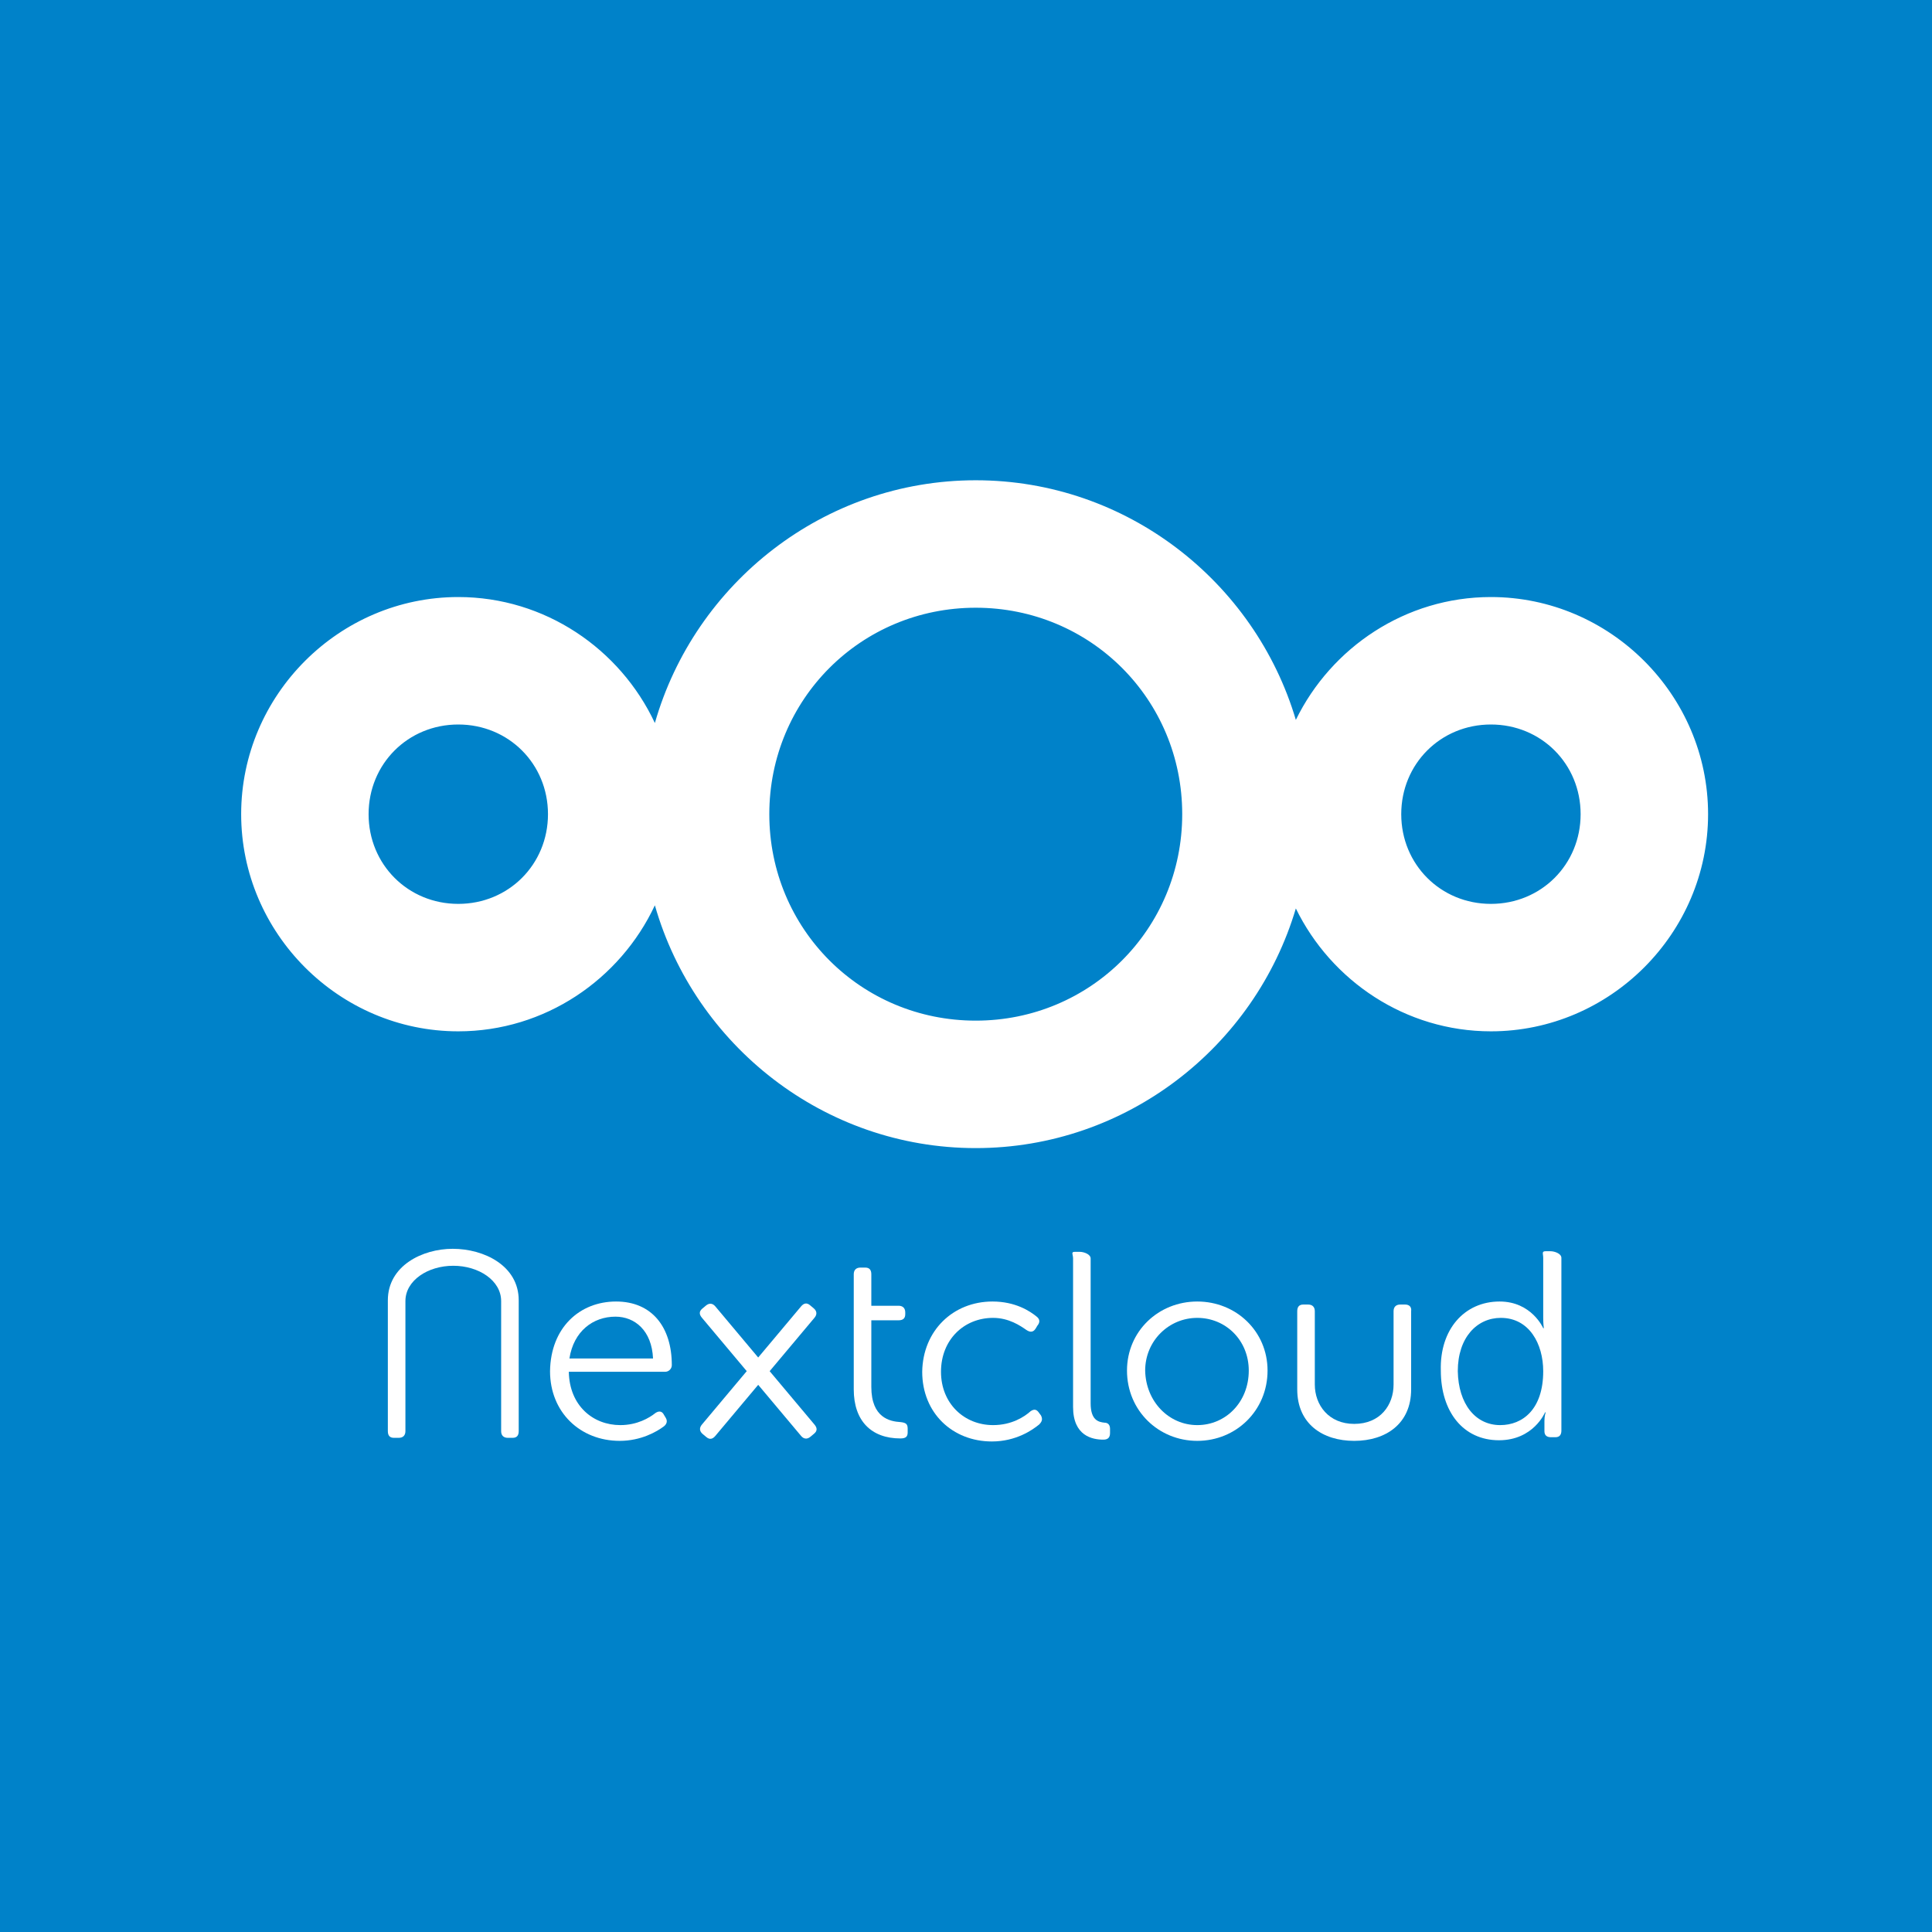
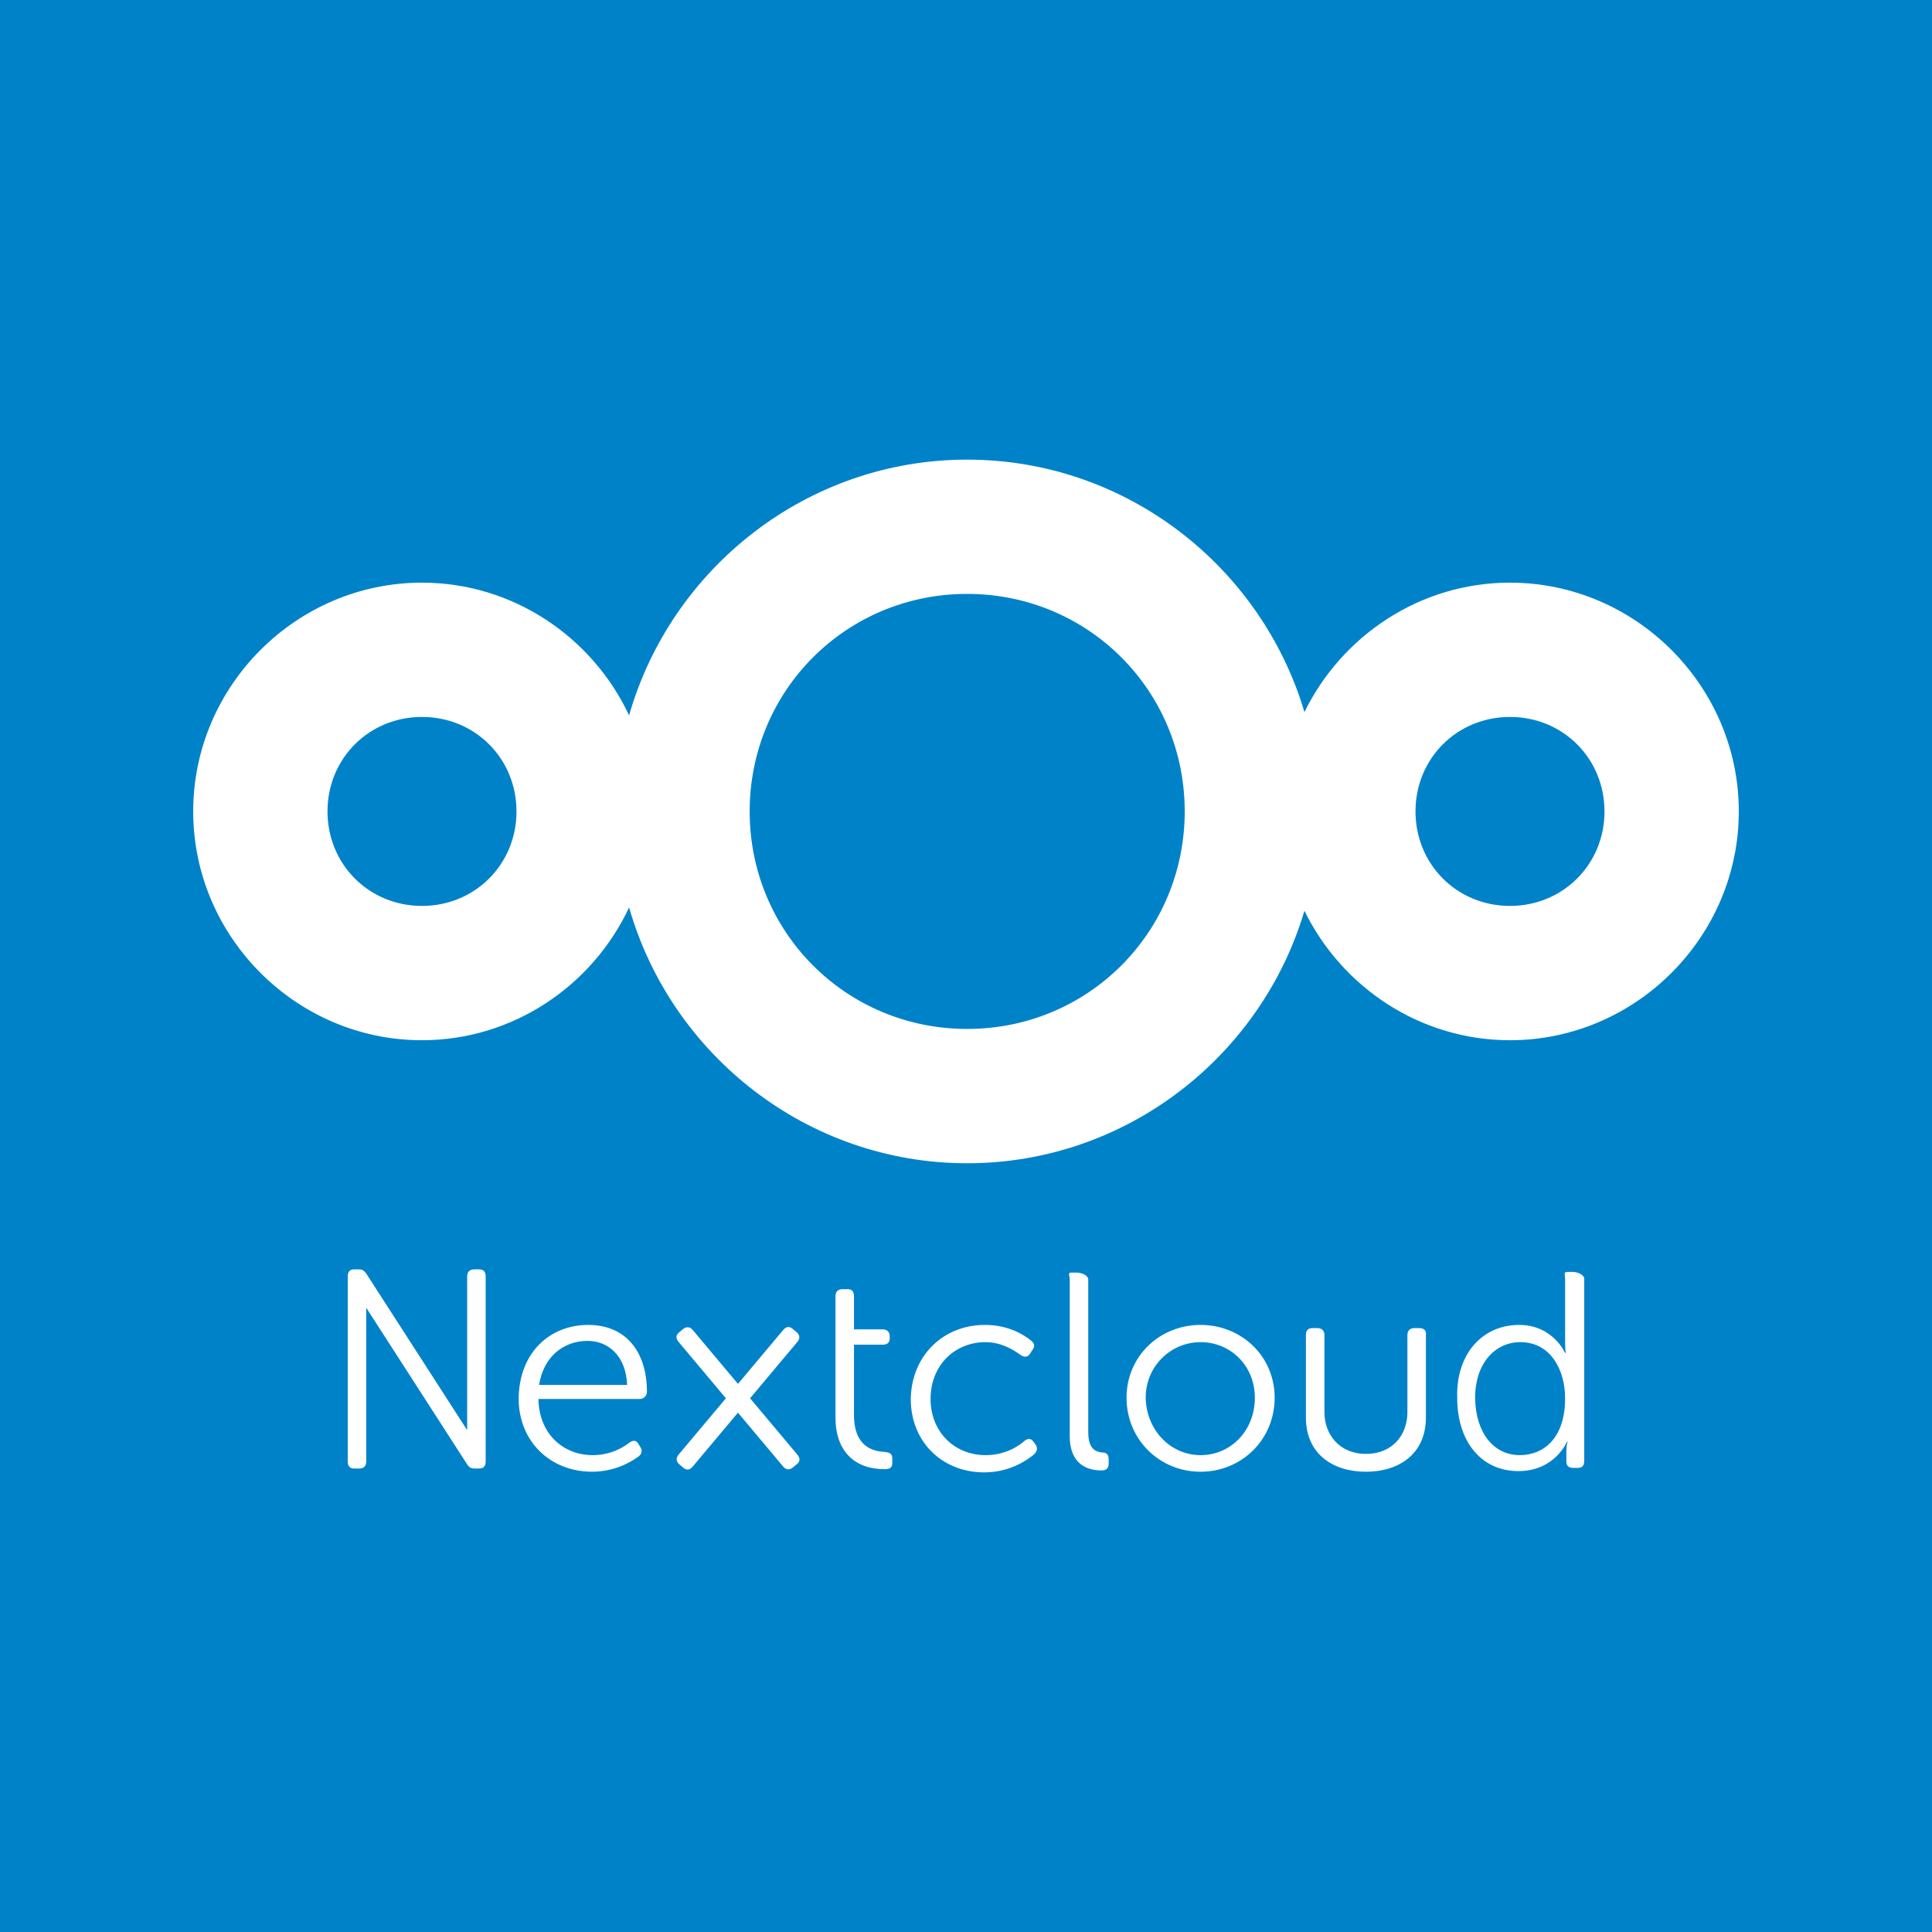
- <svg xmlns="http://www.w3.org/2000/svg" version="1.1" id="Layer_1" x="0px" y="0px" viewBox="0 0 150 150" enable-background="new 0 0 196.6 72" xml:space="preserve" width="4.233cm" height="4.233cm">
-   <defs id="defs18" />
-   <rect style="opacity:1;fill:#0082c9;fill-opacity:1;fill-rule:evenodd;stroke:none;stroke-width:0.1;stroke-miterlimit:4;stroke-dasharray:none;stroke-opacity:1" id="rect4145" width="150" height="150" x="0" y="-7.6293945e-06" />
-   <path style="color:#000000;font-style:normal;font-variant:normal;font-weight:normal;font-stretch:normal;font-size:medium;line-height:normal;font-family:sans-serif;text-indent:0;text-align:start;text-decoration:none;text-decoration-line:none;text-decoration-style:solid;text-decoration-color:#000000;letter-spacing:normal;word-spacing:normal;text-transform:none;direction:ltr;block-progression:tb;writing-mode:lr-tb;baseline-shift:baseline;text-anchor:start;white-space:normal;clip-rule:nonzero;display:inline;overflow:visible;visibility:visible;opacity:1;isolation:auto;mix-blend-mode:normal;color-interpolation:sRGB;color-interpolation-filters:linearRGB;solid-color:#000000;solid-opacity:1;fill:#ffffff;fill-opacity:1;fill-rule:nonzero;stroke:none;stroke-width:5.566;stroke-linecap:butt;stroke-linejoin:miter;stroke-miterlimit:10;stroke-dasharray:none;stroke-dashoffset:0;stroke-opacity:1;color-rendering:auto;image-rendering:auto;shape-rendering:auto;text-rendering:auto;enable-background:accumulate" d="m 75.756,37.288 c -11.805,0 -21.811,8.003 -24.912,18.847 -2.695,-5.752 -8.536,-9.781 -15.263,-9.781 -9.252,0 -16.857,7.605 -16.857,16.857 0,9.252 7.605,16.861 16.857,16.861 6.727,0 12.568,-4.032 15.263,-9.784 3.101,10.844 13.107,18.85 24.912,18.85 11.718,0 21.673,-7.885 24.853,-18.607 2.745,5.622 8.513,9.541 15.145,9.541 9.252,0 16.861,-7.609 16.861,-16.861 0,-9.252 -7.609,-16.857 -16.861,-16.857 -6.632,0 -12.4,3.917 -15.145,9.538 C 97.429,45.17 87.474,37.288 75.756,37.288 Z m 0,9.896 c 8.912,0 16.031,7.116 16.031,16.027 0,8.912 -7.119,16.031 -16.031,16.031 -8.912,0 -16.027,-7.119 -16.027,-16.031 0,-8.912 7.116,-16.027 16.027,-16.027 z m -40.176,9.066 c 3.904,0 6.965,3.057 6.965,6.962 0,3.904 -3.061,6.965 -6.965,6.965 -3.904,0 -6.962,-3.061 -6.962,-6.965 0,-3.904 3.057,-6.962 6.962,-6.962 z m 80.174,0 c 3.904,0 6.965,3.057 6.965,6.962 0,3.904 -3.061,6.965 -6.965,6.965 -3.904,0 -6.962,-3.061 -6.962,-6.965 0,-3.904 3.057,-6.962 6.962,-6.962 z" id="XMLID_107_" />
-   <g id="g4571" transform="matrix(0.4703852,0,0,0.4703852,30.11248,78.04733)" style="opacity:1;fill:#ffffff;fill-opacity:1">
-     <path id="XMLID_121_" d="m 37.67,48.9 c 5.9,0 9.2,4.2 9.2,10.5 0,0.6 -0.5,1.1 -1.1,1.1 l -15.9,0 c 0.1,5.6 4,8.8 8.5,8.8 2.8,0 4.8,-1.2 5.8,-2 0.6,-0.4 1.1,-0.3 1.4,0.3 l 0.3,0.5 c 0.3,0.5 0.2,1 -0.3,1.4 -1.2,0.9 -3.8,2.4 -7.3,2.4 -6.5,0 -11.5,-4.7 -11.5,-11.5 0.1,-7.2 4.9,-11.5 10.9,-11.5 z m 6.1,9.4 c -0.2,-4.6 -3,-6.9 -6.2,-6.9 -3.7,0 -6.9,2.4 -7.6,6.9 l 13.8,0 z" style="fill:#ffffff;fill-opacity:1" />
-     <path id="XMLID_119_" d="m 76.9,52.1 0,-2.5 0,-5.2 c 0,-0.7 0.4,-1.1 1.1,-1.1 l 0.8,0 c 0.7,0 1,0.4 1,1.1 l 0,5.2 4.5,0 c 0.7,0 1.1,0.4 1.1,1.1 l 0,0.3 c 0,0.7 -0.4,1 -1.1,1 l -4.5,0 0,11 c 0,5.1 3.1,5.7 4.8,5.8 0.9,0.1 1.2,0.3 1.2,1.1 l 0,0.6 c 0,0.7 -0.3,1 -1.2,1 -4.8,0 -7.7,-2.9 -7.7,-8.1 l 0,-11.3 z" style="fill:#ffffff;fill-opacity:1" />
-     <path id="XMLID_117_" d="m 99.8,48.9 c 3.8,0 6.2,1.6 7.3,2.5 0.5,0.4 0.6,0.9 0.1,1.5 l -0.3,0.5 c -0.4,0.6 -0.9,0.6 -1.5,0.2 -1,-0.7 -2.9,-2 -5.5,-2 -4.8,0 -8.6,3.6 -8.6,8.9 0,5.2 3.8,8.8 8.6,8.8 3.1,0 5.2,-1.4 6.2,-2.3 0.6,-0.4 1,-0.3 1.4,0.3 l 0.3,0.4 c 0.3,0.6 0.2,1 -0.3,1.5 -1.1,0.9 -3.8,2.8 -7.8,2.8 -6.5,0 -11.5,-4.7 -11.5,-11.5 0.1,-6.8 5.1,-11.6 11.6,-11.6 z" style="fill:#ffffff;fill-opacity:1" />
-     <path id="XMLID_115_" d="m 113.1,41.8 c 0,-0.7 -0.4,-1.1 0.3,-1.1 l 0.8,0 c 0.7,0 1.8,0.4 1.8,1.1 l 0,23.9 c 0,2.8 1.3,3.1 2.3,3.2 0.5,0 0.9,0.3 0.9,1 l 0,0.7 c 0,0.7 -0.3,1.1 -1.1,1.1 -1.8,0 -5,-0.6 -5,-5.4 l 0,-24.5 z" style="fill:#ffffff;fill-opacity:1" />
-     <path id="XMLID_112_" d="m 133.6,48.9 c 6.4,0 11.6,4.9 11.6,11.4 0,6.6 -5.2,11.6 -11.6,11.6 -6.4,0 -11.6,-5 -11.6,-11.6 0,-6.5 5.2,-11.4 11.6,-11.4 z m 0,20.4 c 4.7,0 8.5,-3.8 8.5,-9 0,-5 -3.8,-8.7 -8.5,-8.7 -4.7,0 -8.6,3.8 -8.6,8.7 0.1,5.1 3.9,9 8.6,9 z" style="fill:#ffffff;fill-opacity:1" />
-     <path id="XMLID_109_" d="m 183.5,48.9 c 5.3,0 7.2,4.4 7.2,4.4 l 0.1,0 c 0,0 -0.1,-0.7 -0.1,-1.7 l 0,-9.9 c 0,-0.7 -0.3,-1.1 0.4,-1.1 l 0.8,0 c 0.7,0 1.8,0.4 1.8,1.1 l 0,28.5 c 0,0.7 -0.3,1.1 -1,1.1 l -0.7,0 c -0.7,0 -1.1,-0.3 -1.1,-1 l 0,-1.7 c 0,-0.8 0.2,-1.4 0.2,-1.4 l -0.1,0 c 0,0 -1.9,4.6 -7.6,4.6 -5.9,0 -9.6,-4.7 -9.6,-11.5 -0.2,-6.8 3.9,-11.4 9.7,-11.4 z m 0.1,20.4 c 3.7,0 7.1,-2.6 7.1,-8.9 0,-4.5 -2.3,-8.8 -7,-8.8 -3.9,0 -7.1,3.2 -7.1,8.8 0.1,5.4 2.9,8.9 7,8.9 z" style="fill:#ffffff;fill-opacity:1" />
-     <path style="fill:#ffffff;fill-opacity:1" d="m 1,71.4 0.8,0 c 0.7,0 1.1,-0.4 1.1,-1.1 l 0,-21.472 C 2.9,45.428 6.6,43 10.8,43 c 4.2,0 7.9,2.428 7.9,5.828 L 18.7,70.3 c 0,0.7 0.4,1.1 1.1,1.1 l 0.8,0 c 0.7,0 1,-0.4 1,-1.1 l 0,-21.6 c 0,-5.7 -5.7,-8.5 -10.9,-8.5 l 0,0 0,0 0,0 0,0 C 5.7,40.2 0,43 0,48.7 l 0,21.6 c 0,0.7 0.3,1.1 1,1.1 z" id="XMLID_103_" />
-     <path style="fill:#ffffff;fill-opacity:1" d="m 167.9,49.4 -0.8,0 c -0.7,0 -1.1,0.4 -1.1,1.1 l 0,12.1 c 0,3.4 -2.2,6.5 -6.5,6.5 -4.2,0 -6.5,-3.1 -6.5,-6.5 l 0,-12.1 c 0,-0.7 -0.4,-1.1 -1.1,-1.1 l -0.8,0 c -0.7,0 -1,0.4 -1,1.1 l 0,12.9 c 0,5.7 4.2,8.5 9.4,8.5 l 0,0 c 0,0 0,0 0,0 0,0 0,0 0,0 l 0,0 c 5.2,0 9.4,-2.8 9.4,-8.5 l 0,-12.9 c 0.1,-0.7 -0.3,-1.1 -1,-1.1 z" id="XMLID_102_" />
-     <path id="path4165-9" d="m 68.908,49.236 c -0.245,0.039 -0.48,0.203 -0.705,0.471 l -4.047,4.824 -3.029,3.609 -4.586,-5.467 -2.488,-2.967 c -0.225,-0.268 -0.48,-0.415 -0.744,-0.438 -0.264,-0.023 -0.539,0.078 -0.807,0.303 l -0.613,0.514 c -0.536,0.45 -0.509,0.948 -0.059,1.484 l 4.049,4.824 3.357,4 -4.916,5.857 c -0.004,0.004 -0.006,0.009 -0.01,0.014 l -2.48,2.955 c -0.45,0.536 -0.4,1.101 0.137,1.551 l 0.613,0.512 c 0.536,0.45 1.023,0.337 1.473,-0.199 l 4.047,-4.824 3.029,-3.609 4.586,5.467 c 0.003,0.004 0.007,0.006 0.01,0.01 l 2.48,2.957 c 0.45,0.536 1.013,0.585 1.549,0.135 l 0.613,-0.514 c 0.536,-0.45 0.509,-0.948 0.059,-1.484 l -4.049,-4.824 -3.357,-4 4.916,-5.857 c 0.004,-0.004 0.006,-0.009 0.01,-0.014 l 2.48,-2.955 c 0.45,-0.536 0.4,-1.101 -0.137,-1.551 l -0.613,-0.514 c -0.268,-0.225 -0.523,-0.309 -0.768,-0.27 z" style="fill:#ffffff;fill-opacity:1" />
+ <svg xmlns="http://www.w3.org/2000/svg" id="Layer_1" data-name="Layer 1" viewBox="0 0 150 150">
+   <defs>
+     <style>
+       .cls-1 {
+         fill: #fff;
+       }
+ 
+       .cls-2 {
+         fill: #0082c9;
+       }
+     </style>
+   </defs>
+   <rect class="cls-2" width="150" height="150" />
+   <g>
+     <path id="path1052" class="cls-1" d="M75.091,35.685c-12.438,0-22.981,8.433-26.248,19.857-2.84-6.06-8.994-10.305-16.082-10.305-9.748,0-17.761,8.013-17.761,17.761s8.013,17.765,17.761,17.765c7.088,0,13.242-4.248,16.082-10.309,3.268,11.426,13.81,19.861,26.248,19.861,12.346,0,22.835-8.308,26.186-19.605,2.892,5.924,8.97,10.053,15.958,10.053,9.748,0,17.765-8.017,17.765-17.765s-8.017-17.761-17.765-17.761c-6.988,0-13.065,4.127-15.958,10.05-3.352-11.296-13.84-19.601-26.186-19.601h0ZM75.091,46.11c9.39,0,16.89,7.497,16.89,16.887s-7.501,16.89-16.89,16.89-16.887-7.501-16.887-16.89,7.497-16.887,16.887-16.887ZM32.762,55.663c4.114,0,7.338,3.221,7.338,7.335s-3.225,7.338-7.338,7.338-7.335-3.225-7.335-7.338,3.221-7.335,7.335-7.335ZM117.234,55.663c4.114,0,7.338,3.221,7.338,7.335s-3.225,7.338-7.338,7.338-7.335-3.225-7.335-7.338,3.221-7.335,7.335-7.335Z" />
+     <path id="path1174" class="cls-1" d="M27.496,98.554c-.347,0-.497.198-.497.545v14.374c0,.347.15.542.497.542h.398c.347,0,.542-.196.542-.542v-11.936l7.847,12.177c.035.053.071.089.109.127.011.013.019.027.032.039.034.031.07.046.106.065.02.011.036.026.058.034.016.005.032.002.048.006.055.014.112.029.179.029h.395c.347,0,.497-.196.497-.542v-14.373c0-.347-.15-.545-.497-.545h-.395c-.347,0-.545.198-.545.545v11.937l-7.847-12.177c-.027-.041-.059-.067-.089-.099-.091-.128-.234-.205-.439-.205,0,0-.399,0-.399,0ZM121.712,98.752c-.347,0-.198.198-.198.545v4.907c0,.496.048.842.048.842h-.048s-.942-2.18-3.569-2.18c-2.874,0-4.907,2.28-4.808,5.65,0,3.37,1.833,5.7,4.758,5.7,2.825,0,3.766-2.281,3.766-2.281h.05s-.099.298-.099.694v.842c0,.347.198.497.545.497h.348c.347,0,.494-.199.494-.545v-14.126c0-.347-.545-.545-.892-.545h-.396ZM83.202,98.801c-.347,0-.147.199-.147.545v12.142c0,2.379,1.584,2.677,2.476,2.677.396,0,.545-.198.545-.545v-.348c0-.347-.199-.494-.446-.494-.496-.049-1.138-.199-1.138-1.586v-11.844c0-.347-.545-.545-.892-.545h-.398,0ZM65.411,100.09c-.347,0-.545.199-.545.545v9.416c0,2.577,1.438,4.015,3.817,4.015.446,0,.594-.147.594-.494v-.299c0-.396-.147-.496-.594-.545-.843-.049-2.38-.347-2.38-2.874v-5.453h2.23c.347,0,.545-.147.545-.494v-.149c0-.347-.199-.545-.545-.545h-2.23v-2.578c0-.347-.147-.545-.494-.545,0,0-.398,0-.398,0ZM45.671,102.866c-2.973,0-5.355,2.132-5.404,5.7,0,3.37,2.479,5.698,5.7,5.698,1.735,0,3.023-.743,3.617-1.189.248-.199.298-.446.149-.694l-.149-.246c-.149-.297-.395-.348-.692-.149-.496.396-1.49.991-2.876.991-2.23,0-4.163-1.586-4.213-4.362h7.88c.297,0,.545-.248.545-.545,0-3.122-1.634-5.204-4.558-5.204h0ZM76.462,102.866c-3.221,0-5.699,2.379-5.749,5.749,0,3.37,2.479,5.7,5.7,5.7,1.982,0,3.32-.943,3.865-1.389.248-.248.295-.445.147-.743l-.147-.198c-.199-.297-.397-.348-.694-.149-.496.446-1.536,1.141-3.072,1.141-2.379,0-4.263-1.785-4.263-4.362,0-2.626,1.885-4.41,4.263-4.41,1.289,0,2.229.644,2.725.991.297.199.544.199.743-.099l.149-.248c.248-.297.198-.544-.05-.743-.545-.446-1.734-1.24-3.617-1.24h0ZM93.214,102.866c-3.172,0-5.749,2.428-5.749,5.65,0,3.271,2.577,5.749,5.749,5.749s5.749-2.477,5.749-5.749c0-3.221-2.577-5.65-5.749-5.65ZM61.152,103.032c-.121.02-.238.101-.35.234l-2.006,2.389-1.499,1.789-2.274-2.707-1.232-1.471c-.112-.133-.238-.205-.369-.217-.131-.011-.268.039-.4.149l-.304.256c-.266.223-.252.47-.029.736l2.006,2.389,1.663,1.984-2.436,2.901s-.004.005-.005.006l-1.23,1.464c-.223.266-.199.546.067.769l.304.253c.266.223.508.167.731-.099l2.004-2.389,1.502-1.789,2.274,2.71s.004.004.005.005l1.228,1.466c.223.266.504.288.769.065l.304-.253c.266-.223.252-.47.029-.736l-2.006-2.392-1.663-1.982,2.436-2.903s.004-.004.005-.006l1.23-1.464c.223-.266.199-.546-.067-.769l-.304-.253c-.133-.112-.26-.154-.381-.135h-.002ZM101.888,103.114c-.347,0-.497.198-.497.545v6.393c0,2.825,2.081,4.213,4.658,4.213s4.658-1.388,4.658-4.213v-6.393c.049-.347-.147-.545-.494-.545h-.398c-.347,0-.545.199-.545.545v5.997c0,1.685-1.091,3.222-3.221,3.222-2.081,0-3.221-1.537-3.221-3.222v-5.997c0-.347-.199-.545-.545-.545h-.395ZM45.621,104.105c1.586,0,2.973,1.14,3.072,3.42h-6.838c.347-2.23,1.933-3.42,3.766-3.42ZM93.214,104.204c2.329,0,4.213,1.833,4.213,4.312,0,2.577-1.884,4.461-4.213,4.461s-4.214-1.933-4.263-4.461c0-2.429,1.934-4.312,4.263-4.312ZM118.044,104.204c2.329,0,3.47,2.132,3.47,4.362,0,3.122-1.687,4.41-3.52,4.41-2.032,0-3.418-1.735-3.467-4.41,0-2.776,1.585-4.362,3.518-4.362h0Z" />
  </g>
</svg>
